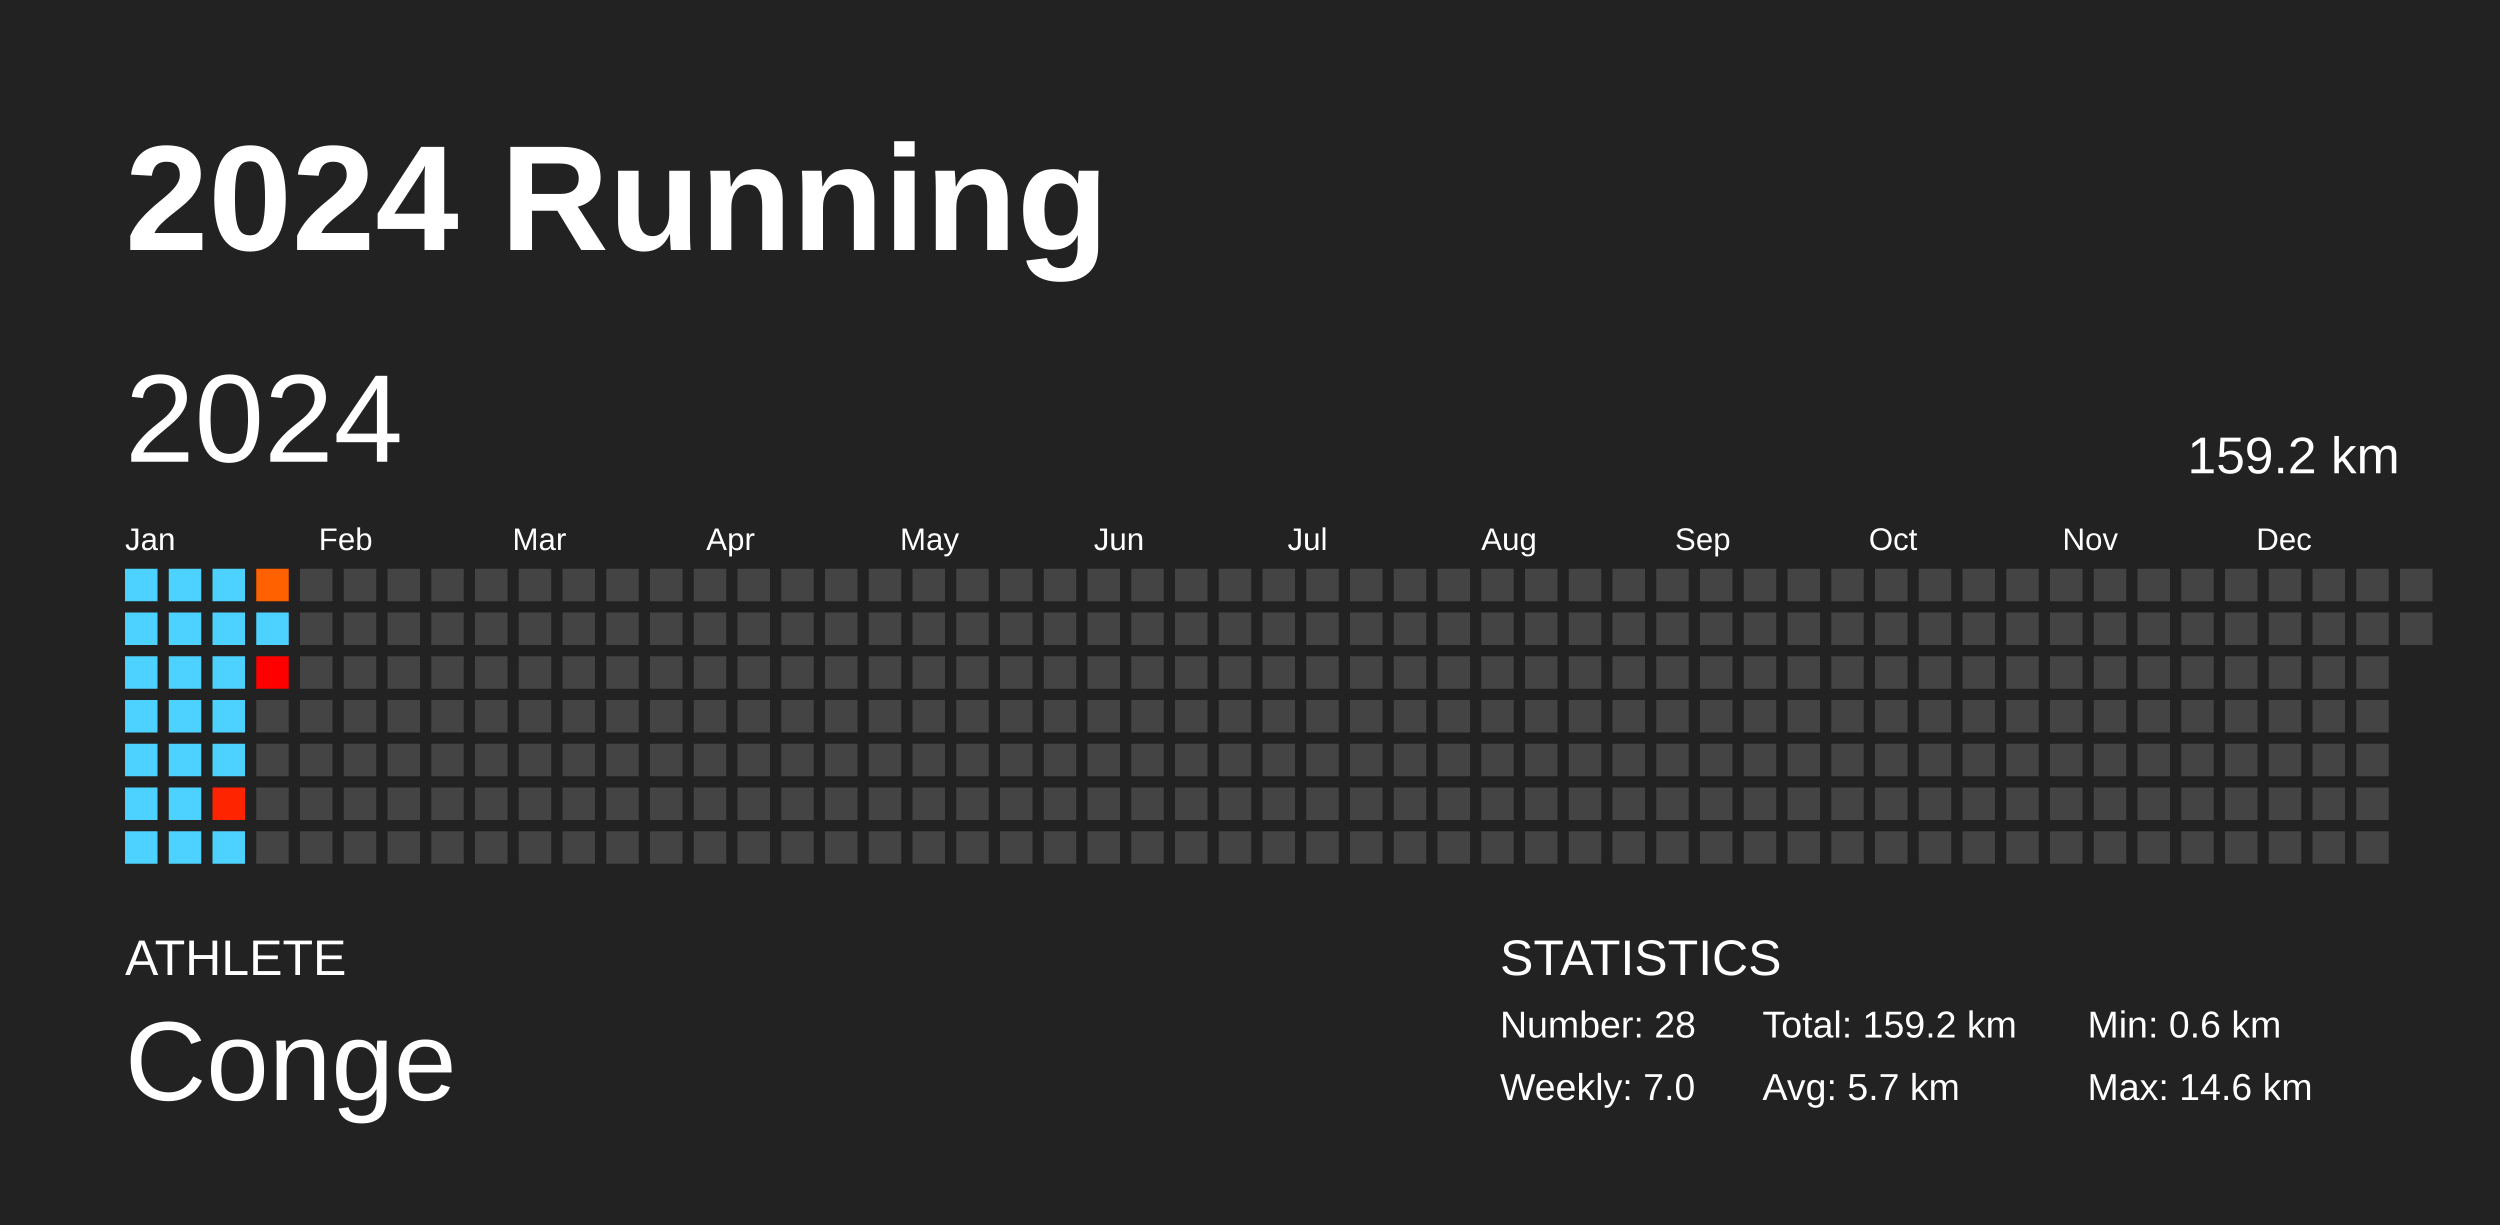
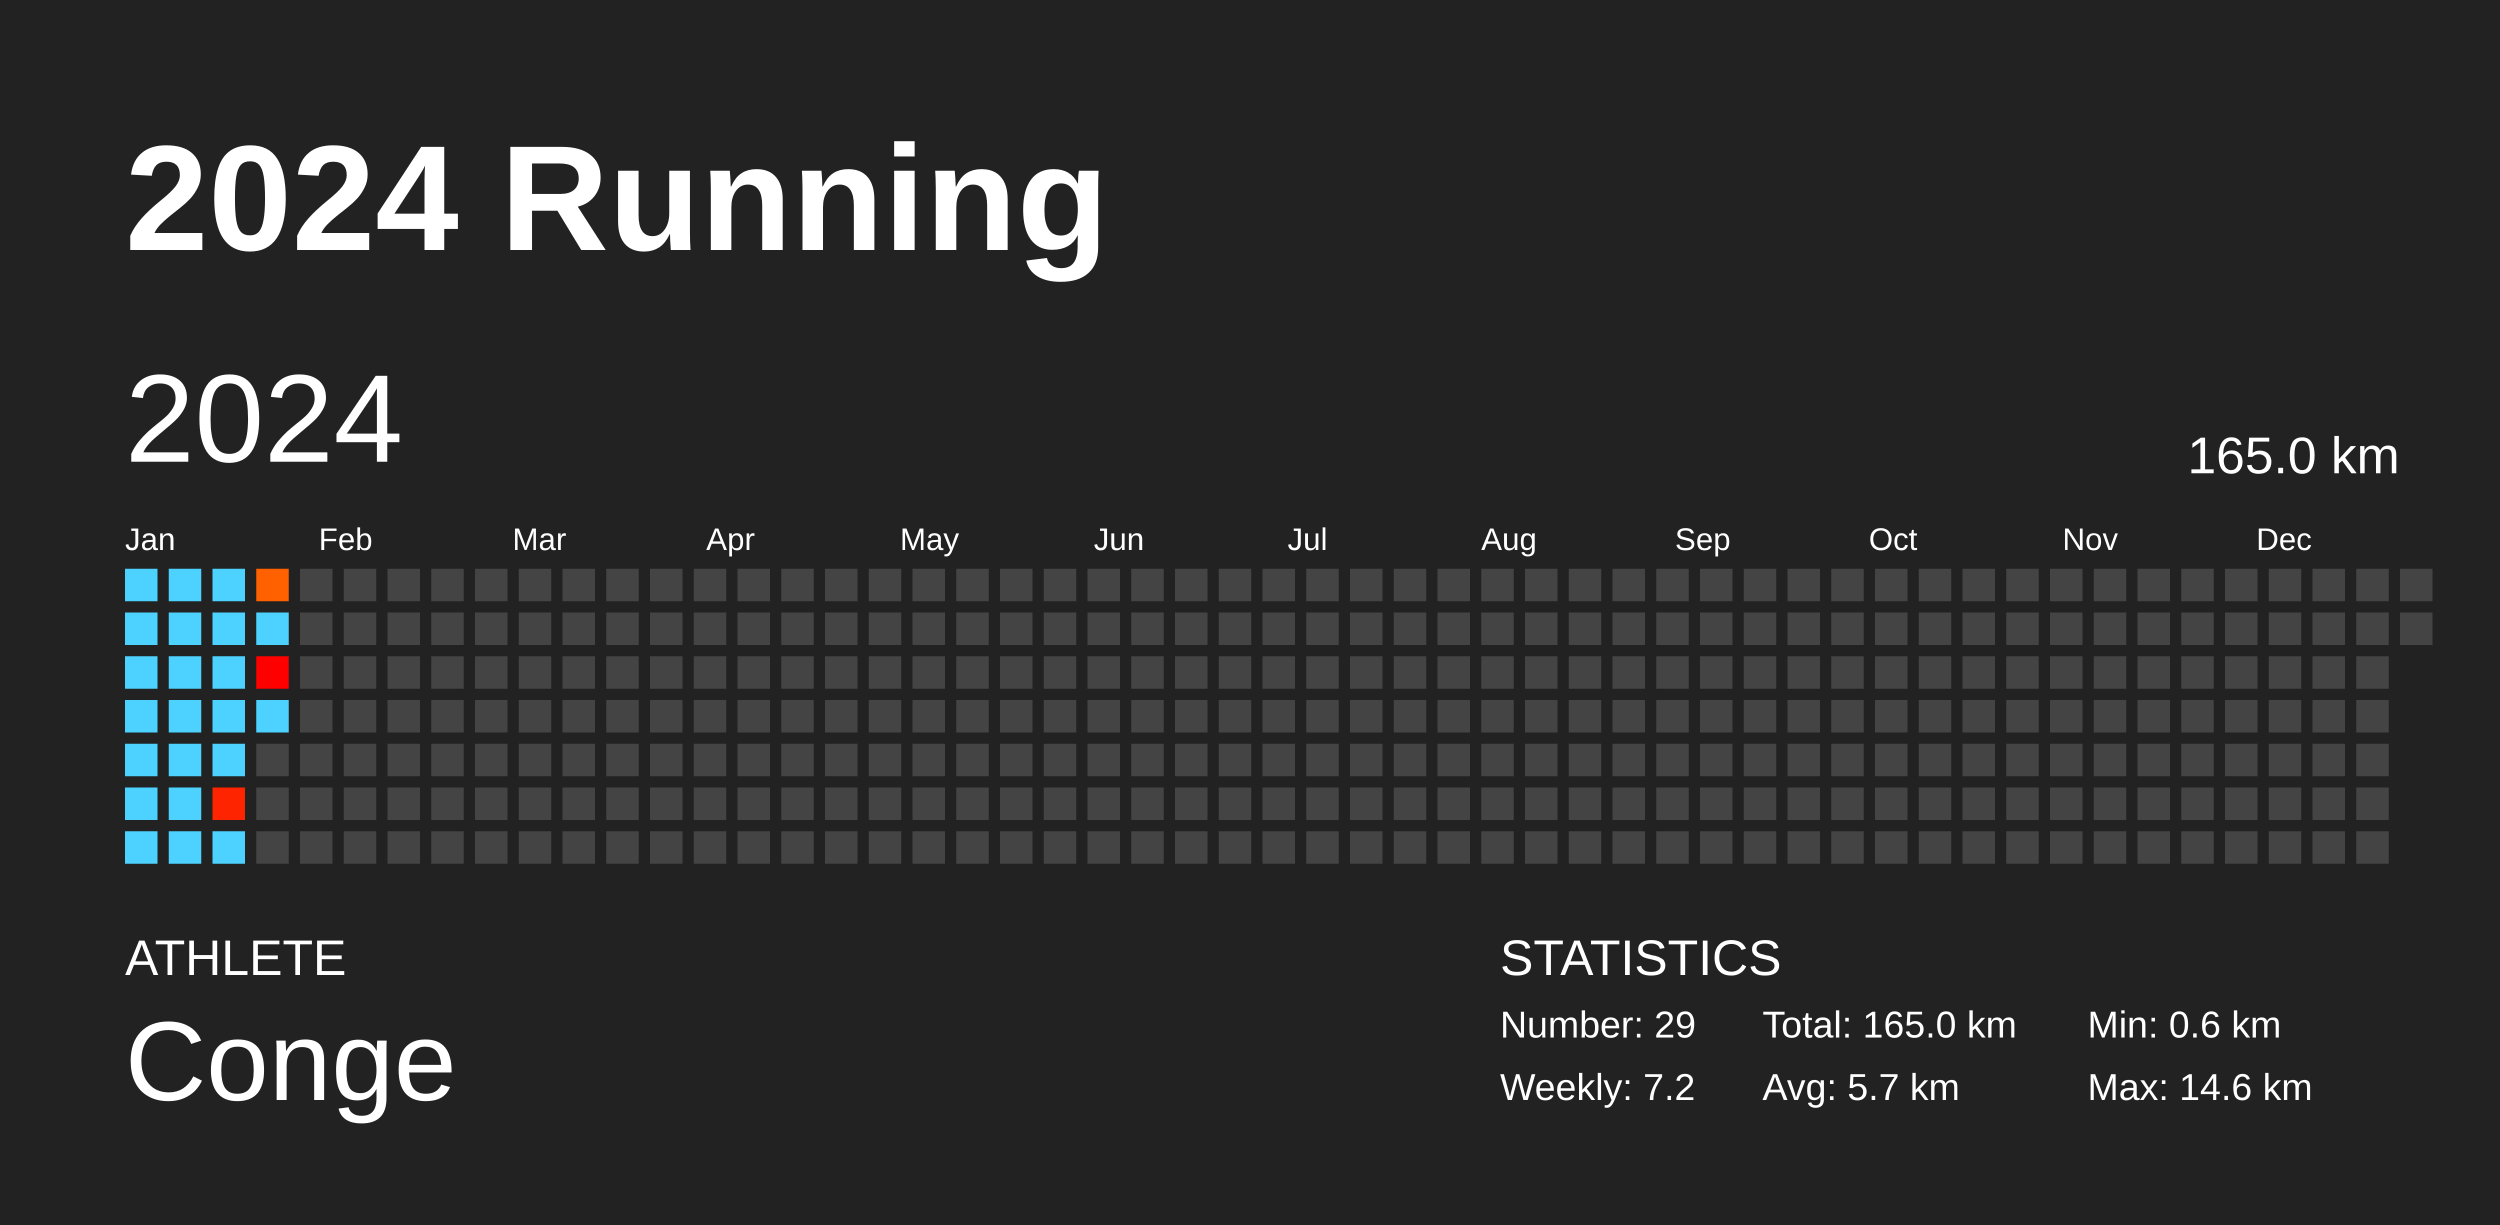
<svg xmlns="http://www.w3.org/2000/svg" baseProfile="full" height="98mm" version="1.1" viewBox="0,0,200,98" width="200mm">
  <defs />
  <rect fill="#222222" height="98" width="200" x="0" y="0" />
  <text fill="#FFFFFF" style="font-size:12px; font-family:Arial; font-weight:bold;" x="10" y="20">2024 Running</text>
  <text fill="#FFFFFF" style="font-size:4px; font-family:Arial" x="10" y="78">ATHLETE</text>
  <text fill="#FFFFFF" style="font-size:9px; font-family:Arial" x="10" y="88">Conge</text>
  <text fill="#FFFFFF" style="font-size:4px; font-family:Arial" x="120" y="78">STATISTICS</text>
-   <text fill="#FFFFFF" style="font-size:3px; font-family:Arial" x="120" y="83">Number: 28</text>
-   <text fill="#FFFFFF" style="font-size:3px; font-family:Arial" x="120" y="88">Weekly: 7.0</text>
-   <text fill="#FFFFFF" style="font-size:3px; font-family:Arial" x="141" y="83">Total: 159.2 km</text>
+   <text fill="#FFFFFF" style="font-size:3px; font-family:Arial" x="120" y="83">Number: 29</text>
+   <text fill="#FFFFFF" style="font-size:3px; font-family:Arial" x="120" y="88">Weekly: 7.2</text>
+   <text fill="#FFFFFF" style="font-size:3px; font-family:Arial" x="141" y="83">Total: 165.0 km</text>
  <text fill="#FFFFFF" style="font-size:3px; font-family:Arial" x="141" y="88">Avg: 5.7 km</text>
  <text fill="#FFFFFF" style="font-size:3px; font-family:Arial" x="167" y="83">Min: 0.6 km</text>
  <text fill="#FFFFFF" style="font-size:3px; font-family:Arial" x="167" y="88">Max: 14.6 km</text>
  <text dominant-baseline="hanging" fill="#FFFFFF" style="font-size:10.0px; font-family:Arial;" x="10" y="30">2024</text>
-   <text dominant-baseline="hanging" fill="#FFFFFF" style="font-size:4.125px; font-family:Arial;" x="175" y="35">159.2 km</text>
+   <text dominant-baseline="hanging" fill="#FFFFFF" style="font-size:4.125px; font-family:Arial;" x="175" y="35">165.0 km</text>
  <text fill="#FFFFFF" style="font-size:2.5px; font-family:Arial" x="10.0" y="44">Jan</text>
  <text fill="#FFFFFF" style="font-size:2.5px; font-family:Arial" x="25.5" y="44">Feb</text>
  <text fill="#FFFFFF" style="font-size:2.5px; font-family:Arial" x="41.0" y="44">Mar</text>
  <text fill="#FFFFFF" style="font-size:2.5px; font-family:Arial" x="56.5" y="44">Apr</text>
  <text fill="#FFFFFF" style="font-size:2.5px; font-family:Arial" x="72.0" y="44">May</text>
  <text fill="#FFFFFF" style="font-size:2.5px; font-family:Arial" x="87.5" y="44">Jun</text>
  <text fill="#FFFFFF" style="font-size:2.5px; font-family:Arial" x="103.0" y="44">Jul</text>
  <text fill="#FFFFFF" style="font-size:2.5px; font-family:Arial" x="118.5" y="44">Aug</text>
  <text fill="#FFFFFF" style="font-size:2.5px; font-family:Arial" x="134.0" y="44">Sep</text>
  <text fill="#FFFFFF" style="font-size:2.5px; font-family:Arial" x="149.5" y="44">Oct</text>
  <text fill="#FFFFFF" style="font-size:2.5px; font-family:Arial" x="165.0" y="44">Nov</text>
  <text fill="#FFFFFF" style="font-size:2.5px; font-family:Arial" x="180.5" y="44">Dec</text>
  <rect fill="#4dd2ff" height="2.6" width="2.6" x="10.0" y="45.5" />
  <rect fill="#4dd2ff" height="2.6" width="2.6" x="10.0" y="49.0" />
  <rect fill="#4dd2ff" height="2.6" width="2.6" x="10.0" y="52.5" />
  <rect fill="#4dd2ff" height="2.6" width="2.6" x="10.0" y="56.0" />
  <rect fill="#4dd2ff" height="2.6" width="2.6" x="10.0" y="59.5" />
  <rect fill="#4dd2ff" height="2.6" width="2.6" x="10.0" y="63.0" />
  <rect fill="#4dd2ff" height="2.6" width="2.6" x="10.0" y="66.5" />
  <rect fill="#4dd2ff" height="2.6" width="2.6" x="13.5" y="45.5" />
  <rect fill="#4dd2ff" height="2.6" width="2.6" x="13.5" y="49.0" />
  <rect fill="#4dd2ff" height="2.6" width="2.6" x="13.5" y="52.5" />
  <rect fill="#4dd2ff" height="2.6" width="2.6" x="13.5" y="56.0" />
  <rect fill="#4dd2ff" height="2.6" width="2.6" x="13.5" y="59.5" />
  <rect fill="#4dd2ff" height="2.6" width="2.6" x="13.5" y="63.0" />
  <rect fill="#4dd2ff" height="2.6" width="2.6" x="13.5" y="66.5" />
  <rect fill="#4dd2ff" height="2.6" width="2.6" x="17.0" y="45.5" />
  <rect fill="#4dd2ff" height="2.6" width="2.6" x="17.0" y="49.0" />
  <rect fill="#4dd2ff" height="2.6" width="2.6" x="17.0" y="52.5" />
  <rect fill="#4dd2ff" height="2.6" width="2.6" x="17.0" y="56.0" />
  <rect fill="#4dd2ff" height="2.6" width="2.6" x="17.0" y="59.5" />
  <rect fill="#ff2400" height="2.6" width="2.6" x="17.0" y="63.0" />
  <rect fill="#4dd2ff" height="2.6" width="2.6" x="17.0" y="66.5" />
  <rect fill="#ff6000" height="2.6" width="2.6" x="20.5" y="45.5" />
  <rect fill="#4dd2ff" height="2.6" width="2.6" x="20.5" y="49.0" />
  <rect fill="#ff0000" height="2.6" width="2.6" x="20.5" y="52.5" />
-   <rect fill="#444444" height="2.6" width="2.6" x="20.5" y="56.0" />
+   <rect fill="#4dd2ff" height="2.6" width="2.6" x="20.5" y="56.0" />
  <rect fill="#444444" height="2.6" width="2.6" x="20.5" y="59.5" />
  <rect fill="#444444" height="2.6" width="2.6" x="20.5" y="63.0" />
  <rect fill="#444444" height="2.6" width="2.6" x="20.5" y="66.5" />
  <rect fill="#444444" height="2.6" width="2.6" x="24.0" y="45.5" />
  <rect fill="#444444" height="2.6" width="2.6" x="24.0" y="49.0" />
  <rect fill="#444444" height="2.6" width="2.6" x="24.0" y="52.5" />
  <rect fill="#444444" height="2.6" width="2.6" x="24.0" y="56.0" />
  <rect fill="#444444" height="2.6" width="2.6" x="24.0" y="59.5" />
  <rect fill="#444444" height="2.6" width="2.6" x="24.0" y="63.0" />
  <rect fill="#444444" height="2.6" width="2.6" x="24.0" y="66.5" />
  <rect fill="#444444" height="2.6" width="2.6" x="27.5" y="45.5" />
  <rect fill="#444444" height="2.6" width="2.6" x="27.5" y="49.0" />
  <rect fill="#444444" height="2.6" width="2.6" x="27.5" y="52.5" />
  <rect fill="#444444" height="2.6" width="2.6" x="27.5" y="56.0" />
  <rect fill="#444444" height="2.6" width="2.6" x="27.5" y="59.5" />
  <rect fill="#444444" height="2.6" width="2.6" x="27.5" y="63.0" />
  <rect fill="#444444" height="2.6" width="2.6" x="27.5" y="66.5" />
  <rect fill="#444444" height="2.6" width="2.6" x="31.0" y="45.5" />
  <rect fill="#444444" height="2.6" width="2.6" x="31.0" y="49.0" />
  <rect fill="#444444" height="2.6" width="2.6" x="31.0" y="52.5" />
  <rect fill="#444444" height="2.6" width="2.6" x="31.0" y="56.0" />
  <rect fill="#444444" height="2.6" width="2.6" x="31.0" y="59.5" />
  <rect fill="#444444" height="2.6" width="2.6" x="31.0" y="63.0" />
  <rect fill="#444444" height="2.6" width="2.6" x="31.0" y="66.5" />
  <rect fill="#444444" height="2.6" width="2.6" x="34.5" y="45.5" />
  <rect fill="#444444" height="2.6" width="2.6" x="34.5" y="49.0" />
  <rect fill="#444444" height="2.6" width="2.6" x="34.5" y="52.5" />
  <rect fill="#444444" height="2.6" width="2.6" x="34.5" y="56.0" />
  <rect fill="#444444" height="2.6" width="2.6" x="34.5" y="59.5" />
  <rect fill="#444444" height="2.6" width="2.6" x="34.5" y="63.0" />
  <rect fill="#444444" height="2.6" width="2.6" x="34.5" y="66.5" />
  <rect fill="#444444" height="2.6" width="2.6" x="38.0" y="45.5" />
  <rect fill="#444444" height="2.6" width="2.6" x="38.0" y="49.0" />
  <rect fill="#444444" height="2.6" width="2.6" x="38.0" y="52.5" />
  <rect fill="#444444" height="2.6" width="2.6" x="38.0" y="56.0" />
  <rect fill="#444444" height="2.6" width="2.6" x="38.0" y="59.5" />
  <rect fill="#444444" height="2.6" width="2.6" x="38.0" y="63.0" />
  <rect fill="#444444" height="2.6" width="2.6" x="38.0" y="66.5" />
  <rect fill="#444444" height="2.6" width="2.6" x="41.5" y="45.5" />
  <rect fill="#444444" height="2.6" width="2.6" x="41.5" y="49.0" />
  <rect fill="#444444" height="2.6" width="2.6" x="41.5" y="52.5" />
  <rect fill="#444444" height="2.6" width="2.6" x="41.5" y="56.0" />
  <rect fill="#444444" height="2.6" width="2.6" x="41.5" y="59.5" />
  <rect fill="#444444" height="2.6" width="2.6" x="41.5" y="63.0" />
  <rect fill="#444444" height="2.6" width="2.6" x="41.5" y="66.5" />
  <rect fill="#444444" height="2.6" width="2.6" x="45.0" y="45.5" />
  <rect fill="#444444" height="2.6" width="2.6" x="45.0" y="49.0" />
  <rect fill="#444444" height="2.6" width="2.6" x="45.0" y="52.5" />
  <rect fill="#444444" height="2.6" width="2.6" x="45.0" y="56.0" />
  <rect fill="#444444" height="2.6" width="2.6" x="45.0" y="59.5" />
  <rect fill="#444444" height="2.6" width="2.6" x="45.0" y="63.0" />
  <rect fill="#444444" height="2.6" width="2.6" x="45.0" y="66.5" />
  <rect fill="#444444" height="2.6" width="2.6" x="48.5" y="45.5" />
  <rect fill="#444444" height="2.6" width="2.6" x="48.5" y="49.0" />
  <rect fill="#444444" height="2.6" width="2.6" x="48.5" y="52.5" />
  <rect fill="#444444" height="2.6" width="2.6" x="48.5" y="56.0" />
  <rect fill="#444444" height="2.6" width="2.6" x="48.5" y="59.5" />
  <rect fill="#444444" height="2.6" width="2.6" x="48.5" y="63.0" />
  <rect fill="#444444" height="2.6" width="2.6" x="48.5" y="66.5" />
  <rect fill="#444444" height="2.6" width="2.6" x="52.0" y="45.5" />
  <rect fill="#444444" height="2.6" width="2.6" x="52.0" y="49.0" />
  <rect fill="#444444" height="2.6" width="2.6" x="52.0" y="52.5" />
  <rect fill="#444444" height="2.6" width="2.6" x="52.0" y="56.0" />
  <rect fill="#444444" height="2.6" width="2.6" x="52.0" y="59.5" />
  <rect fill="#444444" height="2.6" width="2.6" x="52.0" y="63.0" />
  <rect fill="#444444" height="2.6" width="2.6" x="52.0" y="66.5" />
  <rect fill="#444444" height="2.6" width="2.6" x="55.5" y="45.5" />
  <rect fill="#444444" height="2.6" width="2.6" x="55.5" y="49.0" />
  <rect fill="#444444" height="2.6" width="2.6" x="55.5" y="52.5" />
  <rect fill="#444444" height="2.6" width="2.6" x="55.5" y="56.0" />
  <rect fill="#444444" height="2.6" width="2.6" x="55.5" y="59.5" />
  <rect fill="#444444" height="2.6" width="2.6" x="55.5" y="63.0" />
  <rect fill="#444444" height="2.6" width="2.6" x="55.5" y="66.5" />
  <rect fill="#444444" height="2.6" width="2.6" x="59.0" y="45.5" />
  <rect fill="#444444" height="2.6" width="2.6" x="59.0" y="49.0" />
  <rect fill="#444444" height="2.6" width="2.6" x="59.0" y="52.5" />
  <rect fill="#444444" height="2.6" width="2.6" x="59.0" y="56.0" />
  <rect fill="#444444" height="2.6" width="2.6" x="59.0" y="59.5" />
  <rect fill="#444444" height="2.6" width="2.6" x="59.0" y="63.0" />
  <rect fill="#444444" height="2.6" width="2.6" x="59.0" y="66.5" />
  <rect fill="#444444" height="2.6" width="2.6" x="62.5" y="45.5" />
  <rect fill="#444444" height="2.6" width="2.6" x="62.5" y="49.0" />
  <rect fill="#444444" height="2.6" width="2.6" x="62.5" y="52.5" />
  <rect fill="#444444" height="2.6" width="2.6" x="62.5" y="56.0" />
  <rect fill="#444444" height="2.6" width="2.6" x="62.5" y="59.5" />
  <rect fill="#444444" height="2.6" width="2.6" x="62.5" y="63.0" />
  <rect fill="#444444" height="2.6" width="2.6" x="62.5" y="66.5" />
  <rect fill="#444444" height="2.6" width="2.6" x="66.0" y="45.5" />
  <rect fill="#444444" height="2.6" width="2.6" x="66.0" y="49.0" />
  <rect fill="#444444" height="2.6" width="2.6" x="66.0" y="52.5" />
  <rect fill="#444444" height="2.6" width="2.6" x="66.0" y="56.0" />
  <rect fill="#444444" height="2.6" width="2.6" x="66.0" y="59.5" />
  <rect fill="#444444" height="2.6" width="2.6" x="66.0" y="63.0" />
  <rect fill="#444444" height="2.6" width="2.6" x="66.0" y="66.5" />
  <rect fill="#444444" height="2.6" width="2.6" x="69.5" y="45.5" />
  <rect fill="#444444" height="2.6" width="2.6" x="69.5" y="49.0" />
  <rect fill="#444444" height="2.6" width="2.6" x="69.5" y="52.5" />
  <rect fill="#444444" height="2.6" width="2.6" x="69.5" y="56.0" />
  <rect fill="#444444" height="2.6" width="2.6" x="69.5" y="59.5" />
  <rect fill="#444444" height="2.6" width="2.6" x="69.5" y="63.0" />
  <rect fill="#444444" height="2.6" width="2.6" x="69.5" y="66.5" />
  <rect fill="#444444" height="2.6" width="2.6" x="73.0" y="45.5" />
  <rect fill="#444444" height="2.6" width="2.6" x="73.0" y="49.0" />
  <rect fill="#444444" height="2.6" width="2.6" x="73.0" y="52.5" />
  <rect fill="#444444" height="2.6" width="2.6" x="73.0" y="56.0" />
  <rect fill="#444444" height="2.6" width="2.6" x="73.0" y="59.5" />
  <rect fill="#444444" height="2.6" width="2.6" x="73.0" y="63.0" />
  <rect fill="#444444" height="2.6" width="2.6" x="73.0" y="66.5" />
  <rect fill="#444444" height="2.6" width="2.6" x="76.5" y="45.5" />
  <rect fill="#444444" height="2.6" width="2.6" x="76.5" y="49.0" />
  <rect fill="#444444" height="2.6" width="2.6" x="76.5" y="52.5" />
  <rect fill="#444444" height="2.6" width="2.6" x="76.5" y="56.0" />
  <rect fill="#444444" height="2.6" width="2.6" x="76.5" y="59.5" />
  <rect fill="#444444" height="2.6" width="2.6" x="76.5" y="63.0" />
  <rect fill="#444444" height="2.6" width="2.6" x="76.5" y="66.5" />
  <rect fill="#444444" height="2.6" width="2.6" x="80.0" y="45.5" />
  <rect fill="#444444" height="2.6" width="2.6" x="80.0" y="49.0" />
  <rect fill="#444444" height="2.6" width="2.6" x="80.0" y="52.5" />
  <rect fill="#444444" height="2.6" width="2.6" x="80.0" y="56.0" />
  <rect fill="#444444" height="2.6" width="2.6" x="80.0" y="59.5" />
  <rect fill="#444444" height="2.6" width="2.6" x="80.0" y="63.0" />
  <rect fill="#444444" height="2.6" width="2.6" x="80.0" y="66.5" />
  <rect fill="#444444" height="2.6" width="2.6" x="83.5" y="45.5" />
  <rect fill="#444444" height="2.6" width="2.6" x="83.5" y="49.0" />
  <rect fill="#444444" height="2.6" width="2.6" x="83.5" y="52.5" />
  <rect fill="#444444" height="2.6" width="2.6" x="83.5" y="56.0" />
  <rect fill="#444444" height="2.6" width="2.6" x="83.5" y="59.5" />
  <rect fill="#444444" height="2.6" width="2.6" x="83.5" y="63.0" />
  <rect fill="#444444" height="2.6" width="2.6" x="83.5" y="66.5" />
  <rect fill="#444444" height="2.6" width="2.6" x="87.0" y="45.5" />
  <rect fill="#444444" height="2.6" width="2.6" x="87.0" y="49.0" />
  <rect fill="#444444" height="2.6" width="2.6" x="87.0" y="52.5" />
  <rect fill="#444444" height="2.6" width="2.6" x="87.0" y="56.0" />
  <rect fill="#444444" height="2.6" width="2.6" x="87.0" y="59.5" />
  <rect fill="#444444" height="2.6" width="2.6" x="87.0" y="63.0" />
  <rect fill="#444444" height="2.6" width="2.6" x="87.0" y="66.5" />
  <rect fill="#444444" height="2.6" width="2.6" x="90.5" y="45.5" />
  <rect fill="#444444" height="2.6" width="2.6" x="90.5" y="49.0" />
  <rect fill="#444444" height="2.6" width="2.6" x="90.5" y="52.5" />
  <rect fill="#444444" height="2.6" width="2.6" x="90.5" y="56.0" />
  <rect fill="#444444" height="2.6" width="2.6" x="90.5" y="59.5" />
  <rect fill="#444444" height="2.6" width="2.6" x="90.5" y="63.0" />
  <rect fill="#444444" height="2.6" width="2.6" x="90.5" y="66.5" />
  <rect fill="#444444" height="2.6" width="2.6" x="94.0" y="45.5" />
  <rect fill="#444444" height="2.6" width="2.6" x="94.0" y="49.0" />
  <rect fill="#444444" height="2.6" width="2.6" x="94.0" y="52.5" />
  <rect fill="#444444" height="2.6" width="2.6" x="94.0" y="56.0" />
  <rect fill="#444444" height="2.6" width="2.6" x="94.0" y="59.5" />
  <rect fill="#444444" height="2.6" width="2.6" x="94.0" y="63.0" />
  <rect fill="#444444" height="2.6" width="2.6" x="94.0" y="66.5" />
  <rect fill="#444444" height="2.6" width="2.6" x="97.5" y="45.5" />
  <rect fill="#444444" height="2.6" width="2.6" x="97.5" y="49.0" />
  <rect fill="#444444" height="2.6" width="2.6" x="97.5" y="52.5" />
  <rect fill="#444444" height="2.6" width="2.6" x="97.5" y="56.0" />
  <rect fill="#444444" height="2.6" width="2.6" x="97.5" y="59.5" />
  <rect fill="#444444" height="2.6" width="2.6" x="97.5" y="63.0" />
  <rect fill="#444444" height="2.6" width="2.6" x="97.5" y="66.5" />
  <rect fill="#444444" height="2.6" width="2.6" x="101.0" y="45.5" />
  <rect fill="#444444" height="2.6" width="2.6" x="101.0" y="49.0" />
  <rect fill="#444444" height="2.6" width="2.6" x="101.0" y="52.5" />
  <rect fill="#444444" height="2.6" width="2.6" x="101.0" y="56.0" />
  <rect fill="#444444" height="2.6" width="2.6" x="101.0" y="59.5" />
  <rect fill="#444444" height="2.6" width="2.6" x="101.0" y="63.0" />
  <rect fill="#444444" height="2.6" width="2.6" x="101.0" y="66.5" />
  <rect fill="#444444" height="2.6" width="2.6" x="104.5" y="45.5" />
  <rect fill="#444444" height="2.6" width="2.6" x="104.5" y="49.0" />
  <rect fill="#444444" height="2.6" width="2.6" x="104.5" y="52.5" />
  <rect fill="#444444" height="2.6" width="2.6" x="104.5" y="56.0" />
  <rect fill="#444444" height="2.6" width="2.6" x="104.5" y="59.5" />
  <rect fill="#444444" height="2.6" width="2.6" x="104.5" y="63.0" />
  <rect fill="#444444" height="2.6" width="2.6" x="104.5" y="66.5" />
  <rect fill="#444444" height="2.6" width="2.6" x="108.0" y="45.5" />
  <rect fill="#444444" height="2.6" width="2.6" x="108.0" y="49.0" />
  <rect fill="#444444" height="2.6" width="2.6" x="108.0" y="52.5" />
  <rect fill="#444444" height="2.6" width="2.6" x="108.0" y="56.0" />
  <rect fill="#444444" height="2.6" width="2.6" x="108.0" y="59.5" />
  <rect fill="#444444" height="2.6" width="2.6" x="108.0" y="63.0" />
  <rect fill="#444444" height="2.6" width="2.6" x="108.0" y="66.5" />
  <rect fill="#444444" height="2.6" width="2.6" x="111.5" y="45.5" />
  <rect fill="#444444" height="2.6" width="2.6" x="111.5" y="49.0" />
  <rect fill="#444444" height="2.6" width="2.6" x="111.5" y="52.5" />
  <rect fill="#444444" height="2.6" width="2.6" x="111.5" y="56.0" />
  <rect fill="#444444" height="2.6" width="2.6" x="111.5" y="59.5" />
  <rect fill="#444444" height="2.6" width="2.6" x="111.5" y="63.0" />
  <rect fill="#444444" height="2.6" width="2.6" x="111.5" y="66.5" />
  <rect fill="#444444" height="2.6" width="2.6" x="115.0" y="45.5" />
  <rect fill="#444444" height="2.6" width="2.6" x="115.0" y="49.0" />
  <rect fill="#444444" height="2.6" width="2.6" x="115.0" y="52.5" />
  <rect fill="#444444" height="2.6" width="2.6" x="115.0" y="56.0" />
  <rect fill="#444444" height="2.6" width="2.6" x="115.0" y="59.5" />
  <rect fill="#444444" height="2.6" width="2.6" x="115.0" y="63.0" />
  <rect fill="#444444" height="2.6" width="2.6" x="115.0" y="66.5" />
  <rect fill="#444444" height="2.6" width="2.6" x="118.5" y="45.5" />
  <rect fill="#444444" height="2.6" width="2.6" x="118.5" y="49.0" />
  <rect fill="#444444" height="2.6" width="2.6" x="118.5" y="52.5" />
  <rect fill="#444444" height="2.6" width="2.6" x="118.5" y="56.0" />
  <rect fill="#444444" height="2.6" width="2.6" x="118.5" y="59.5" />
  <rect fill="#444444" height="2.6" width="2.6" x="118.5" y="63.0" />
  <rect fill="#444444" height="2.6" width="2.6" x="118.5" y="66.5" />
  <rect fill="#444444" height="2.6" width="2.6" x="122.0" y="45.5" />
  <rect fill="#444444" height="2.6" width="2.6" x="122.0" y="49.0" />
  <rect fill="#444444" height="2.6" width="2.6" x="122.0" y="52.5" />
  <rect fill="#444444" height="2.6" width="2.6" x="122.0" y="56.0" />
  <rect fill="#444444" height="2.6" width="2.6" x="122.0" y="59.5" />
  <rect fill="#444444" height="2.6" width="2.6" x="122.0" y="63.0" />
  <rect fill="#444444" height="2.6" width="2.6" x="122.0" y="66.5" />
  <rect fill="#444444" height="2.6" width="2.6" x="125.5" y="45.5" />
  <rect fill="#444444" height="2.6" width="2.6" x="125.5" y="49.0" />
  <rect fill="#444444" height="2.6" width="2.6" x="125.5" y="52.5" />
  <rect fill="#444444" height="2.6" width="2.6" x="125.5" y="56.0" />
  <rect fill="#444444" height="2.6" width="2.6" x="125.5" y="59.5" />
  <rect fill="#444444" height="2.6" width="2.6" x="125.5" y="63.0" />
  <rect fill="#444444" height="2.6" width="2.6" x="125.5" y="66.5" />
  <rect fill="#444444" height="2.6" width="2.6" x="129.0" y="45.5" />
  <rect fill="#444444" height="2.6" width="2.6" x="129.0" y="49.0" />
  <rect fill="#444444" height="2.6" width="2.6" x="129.0" y="52.5" />
  <rect fill="#444444" height="2.6" width="2.6" x="129.0" y="56.0" />
  <rect fill="#444444" height="2.6" width="2.6" x="129.0" y="59.5" />
  <rect fill="#444444" height="2.6" width="2.6" x="129.0" y="63.0" />
  <rect fill="#444444" height="2.6" width="2.6" x="129.0" y="66.5" />
  <rect fill="#444444" height="2.6" width="2.6" x="132.5" y="45.5" />
  <rect fill="#444444" height="2.6" width="2.6" x="132.5" y="49.0" />
  <rect fill="#444444" height="2.6" width="2.6" x="132.5" y="52.5" />
  <rect fill="#444444" height="2.6" width="2.6" x="132.5" y="56.0" />
  <rect fill="#444444" height="2.6" width="2.6" x="132.5" y="59.5" />
  <rect fill="#444444" height="2.6" width="2.6" x="132.5" y="63.0" />
  <rect fill="#444444" height="2.6" width="2.6" x="132.5" y="66.5" />
  <rect fill="#444444" height="2.6" width="2.6" x="136.0" y="45.5" />
  <rect fill="#444444" height="2.6" width="2.6" x="136.0" y="49.0" />
  <rect fill="#444444" height="2.6" width="2.6" x="136.0" y="52.5" />
  <rect fill="#444444" height="2.6" width="2.6" x="136.0" y="56.0" />
  <rect fill="#444444" height="2.6" width="2.6" x="136.0" y="59.5" />
  <rect fill="#444444" height="2.6" width="2.6" x="136.0" y="63.0" />
  <rect fill="#444444" height="2.6" width="2.6" x="136.0" y="66.5" />
  <rect fill="#444444" height="2.6" width="2.6" x="139.5" y="45.5" />
  <rect fill="#444444" height="2.6" width="2.6" x="139.5" y="49.0" />
  <rect fill="#444444" height="2.6" width="2.6" x="139.5" y="52.5" />
  <rect fill="#444444" height="2.6" width="2.6" x="139.5" y="56.0" />
  <rect fill="#444444" height="2.6" width="2.6" x="139.5" y="59.5" />
  <rect fill="#444444" height="2.6" width="2.6" x="139.5" y="63.0" />
  <rect fill="#444444" height="2.6" width="2.6" x="139.5" y="66.5" />
  <rect fill="#444444" height="2.6" width="2.6" x="143.0" y="45.5" />
  <rect fill="#444444" height="2.6" width="2.6" x="143.0" y="49.0" />
  <rect fill="#444444" height="2.6" width="2.6" x="143.0" y="52.5" />
  <rect fill="#444444" height="2.6" width="2.6" x="143.0" y="56.0" />
  <rect fill="#444444" height="2.6" width="2.6" x="143.0" y="59.5" />
  <rect fill="#444444" height="2.6" width="2.6" x="143.0" y="63.0" />
  <rect fill="#444444" height="2.6" width="2.6" x="143.0" y="66.5" />
  <rect fill="#444444" height="2.6" width="2.6" x="146.5" y="45.5" />
  <rect fill="#444444" height="2.6" width="2.6" x="146.5" y="49.0" />
  <rect fill="#444444" height="2.6" width="2.6" x="146.5" y="52.5" />
  <rect fill="#444444" height="2.6" width="2.6" x="146.5" y="56.0" />
  <rect fill="#444444" height="2.6" width="2.6" x="146.5" y="59.5" />
  <rect fill="#444444" height="2.6" width="2.6" x="146.5" y="63.0" />
  <rect fill="#444444" height="2.6" width="2.6" x="146.5" y="66.5" />
  <rect fill="#444444" height="2.6" width="2.6" x="150.0" y="45.5" />
  <rect fill="#444444" height="2.6" width="2.6" x="150.0" y="49.0" />
  <rect fill="#444444" height="2.6" width="2.6" x="150.0" y="52.5" />
  <rect fill="#444444" height="2.6" width="2.6" x="150.0" y="56.0" />
  <rect fill="#444444" height="2.6" width="2.6" x="150.0" y="59.5" />
  <rect fill="#444444" height="2.6" width="2.6" x="150.0" y="63.0" />
  <rect fill="#444444" height="2.6" width="2.6" x="150.0" y="66.5" />
  <rect fill="#444444" height="2.6" width="2.6" x="153.5" y="45.5" />
  <rect fill="#444444" height="2.6" width="2.6" x="153.5" y="49.0" />
  <rect fill="#444444" height="2.6" width="2.6" x="153.5" y="52.5" />
  <rect fill="#444444" height="2.6" width="2.6" x="153.5" y="56.0" />
  <rect fill="#444444" height="2.6" width="2.6" x="153.5" y="59.5" />
  <rect fill="#444444" height="2.6" width="2.6" x="153.5" y="63.0" />
  <rect fill="#444444" height="2.6" width="2.6" x="153.5" y="66.5" />
  <rect fill="#444444" height="2.6" width="2.6" x="157.0" y="45.5" />
  <rect fill="#444444" height="2.6" width="2.6" x="157.0" y="49.0" />
  <rect fill="#444444" height="2.6" width="2.6" x="157.0" y="52.5" />
  <rect fill="#444444" height="2.6" width="2.6" x="157.0" y="56.0" />
  <rect fill="#444444" height="2.6" width="2.6" x="157.0" y="59.5" />
  <rect fill="#444444" height="2.6" width="2.6" x="157.0" y="63.0" />
  <rect fill="#444444" height="2.6" width="2.6" x="157.0" y="66.5" />
  <rect fill="#444444" height="2.6" width="2.6" x="160.5" y="45.5" />
  <rect fill="#444444" height="2.6" width="2.6" x="160.5" y="49.0" />
  <rect fill="#444444" height="2.6" width="2.6" x="160.5" y="52.5" />
  <rect fill="#444444" height="2.6" width="2.6" x="160.5" y="56.0" />
  <rect fill="#444444" height="2.6" width="2.6" x="160.5" y="59.5" />
  <rect fill="#444444" height="2.6" width="2.6" x="160.5" y="63.0" />
  <rect fill="#444444" height="2.6" width="2.6" x="160.5" y="66.5" />
  <rect fill="#444444" height="2.6" width="2.6" x="164.0" y="45.5" />
  <rect fill="#444444" height="2.6" width="2.6" x="164.0" y="49.0" />
  <rect fill="#444444" height="2.6" width="2.6" x="164.0" y="52.5" />
  <rect fill="#444444" height="2.6" width="2.6" x="164.0" y="56.0" />
  <rect fill="#444444" height="2.6" width="2.6" x="164.0" y="59.5" />
  <rect fill="#444444" height="2.6" width="2.6" x="164.0" y="63.0" />
  <rect fill="#444444" height="2.6" width="2.6" x="164.0" y="66.5" />
  <rect fill="#444444" height="2.6" width="2.6" x="167.5" y="45.5" />
  <rect fill="#444444" height="2.6" width="2.6" x="167.5" y="49.0" />
  <rect fill="#444444" height="2.6" width="2.6" x="167.5" y="52.5" />
  <rect fill="#444444" height="2.6" width="2.6" x="167.5" y="56.0" />
  <rect fill="#444444" height="2.6" width="2.6" x="167.5" y="59.5" />
  <rect fill="#444444" height="2.6" width="2.6" x="167.5" y="63.0" />
  <rect fill="#444444" height="2.6" width="2.6" x="167.5" y="66.5" />
  <rect fill="#444444" height="2.6" width="2.6" x="171.0" y="45.5" />
  <rect fill="#444444" height="2.6" width="2.6" x="171.0" y="49.0" />
  <rect fill="#444444" height="2.6" width="2.6" x="171.0" y="52.5" />
  <rect fill="#444444" height="2.6" width="2.6" x="171.0" y="56.0" />
  <rect fill="#444444" height="2.6" width="2.6" x="171.0" y="59.5" />
  <rect fill="#444444" height="2.6" width="2.6" x="171.0" y="63.0" />
  <rect fill="#444444" height="2.6" width="2.6" x="171.0" y="66.5" />
  <rect fill="#444444" height="2.6" width="2.6" x="174.5" y="45.5" />
  <rect fill="#444444" height="2.6" width="2.6" x="174.5" y="49.0" />
  <rect fill="#444444" height="2.6" width="2.6" x="174.5" y="52.5" />
  <rect fill="#444444" height="2.6" width="2.6" x="174.5" y="56.0" />
  <rect fill="#444444" height="2.6" width="2.6" x="174.5" y="59.5" />
  <rect fill="#444444" height="2.6" width="2.6" x="174.5" y="63.0" />
  <rect fill="#444444" height="2.6" width="2.6" x="174.5" y="66.5" />
  <rect fill="#444444" height="2.6" width="2.6" x="178.0" y="45.5" />
  <rect fill="#444444" height="2.6" width="2.6" x="178.0" y="49.0" />
  <rect fill="#444444" height="2.6" width="2.6" x="178.0" y="52.5" />
  <rect fill="#444444" height="2.6" width="2.6" x="178.0" y="56.0" />
  <rect fill="#444444" height="2.6" width="2.6" x="178.0" y="59.5" />
  <rect fill="#444444" height="2.6" width="2.6" x="178.0" y="63.0" />
  <rect fill="#444444" height="2.6" width="2.6" x="178.0" y="66.5" />
  <rect fill="#444444" height="2.6" width="2.6" x="181.5" y="45.5" />
  <rect fill="#444444" height="2.6" width="2.6" x="181.5" y="49.0" />
  <rect fill="#444444" height="2.6" width="2.6" x="181.5" y="52.5" />
  <rect fill="#444444" height="2.6" width="2.6" x="181.5" y="56.0" />
  <rect fill="#444444" height="2.6" width="2.6" x="181.5" y="59.5" />
  <rect fill="#444444" height="2.6" width="2.6" x="181.5" y="63.0" />
  <rect fill="#444444" height="2.6" width="2.6" x="181.5" y="66.5" />
  <rect fill="#444444" height="2.6" width="2.6" x="185.0" y="45.5" />
  <rect fill="#444444" height="2.6" width="2.6" x="185.0" y="49.0" />
  <rect fill="#444444" height="2.6" width="2.6" x="185.0" y="52.5" />
  <rect fill="#444444" height="2.6" width="2.6" x="185.0" y="56.0" />
  <rect fill="#444444" height="2.6" width="2.6" x="185.0" y="59.5" />
  <rect fill="#444444" height="2.6" width="2.6" x="185.0" y="63.0" />
  <rect fill="#444444" height="2.6" width="2.6" x="185.0" y="66.5" />
  <rect fill="#444444" height="2.6" width="2.6" x="188.5" y="45.5" />
  <rect fill="#444444" height="2.6" width="2.6" x="188.5" y="49.0" />
  <rect fill="#444444" height="2.6" width="2.6" x="188.5" y="52.5" />
  <rect fill="#444444" height="2.6" width="2.6" x="188.5" y="56.0" />
  <rect fill="#444444" height="2.6" width="2.6" x="188.5" y="59.5" />
  <rect fill="#444444" height="2.6" width="2.6" x="188.5" y="63.0" />
  <rect fill="#444444" height="2.6" width="2.6" x="188.5" y="66.5" />
  <rect fill="#444444" height="2.6" width="2.6" x="192.0" y="45.5" />
  <rect fill="#444444" height="2.6" width="2.6" x="192.0" y="49.0" />
</svg>
